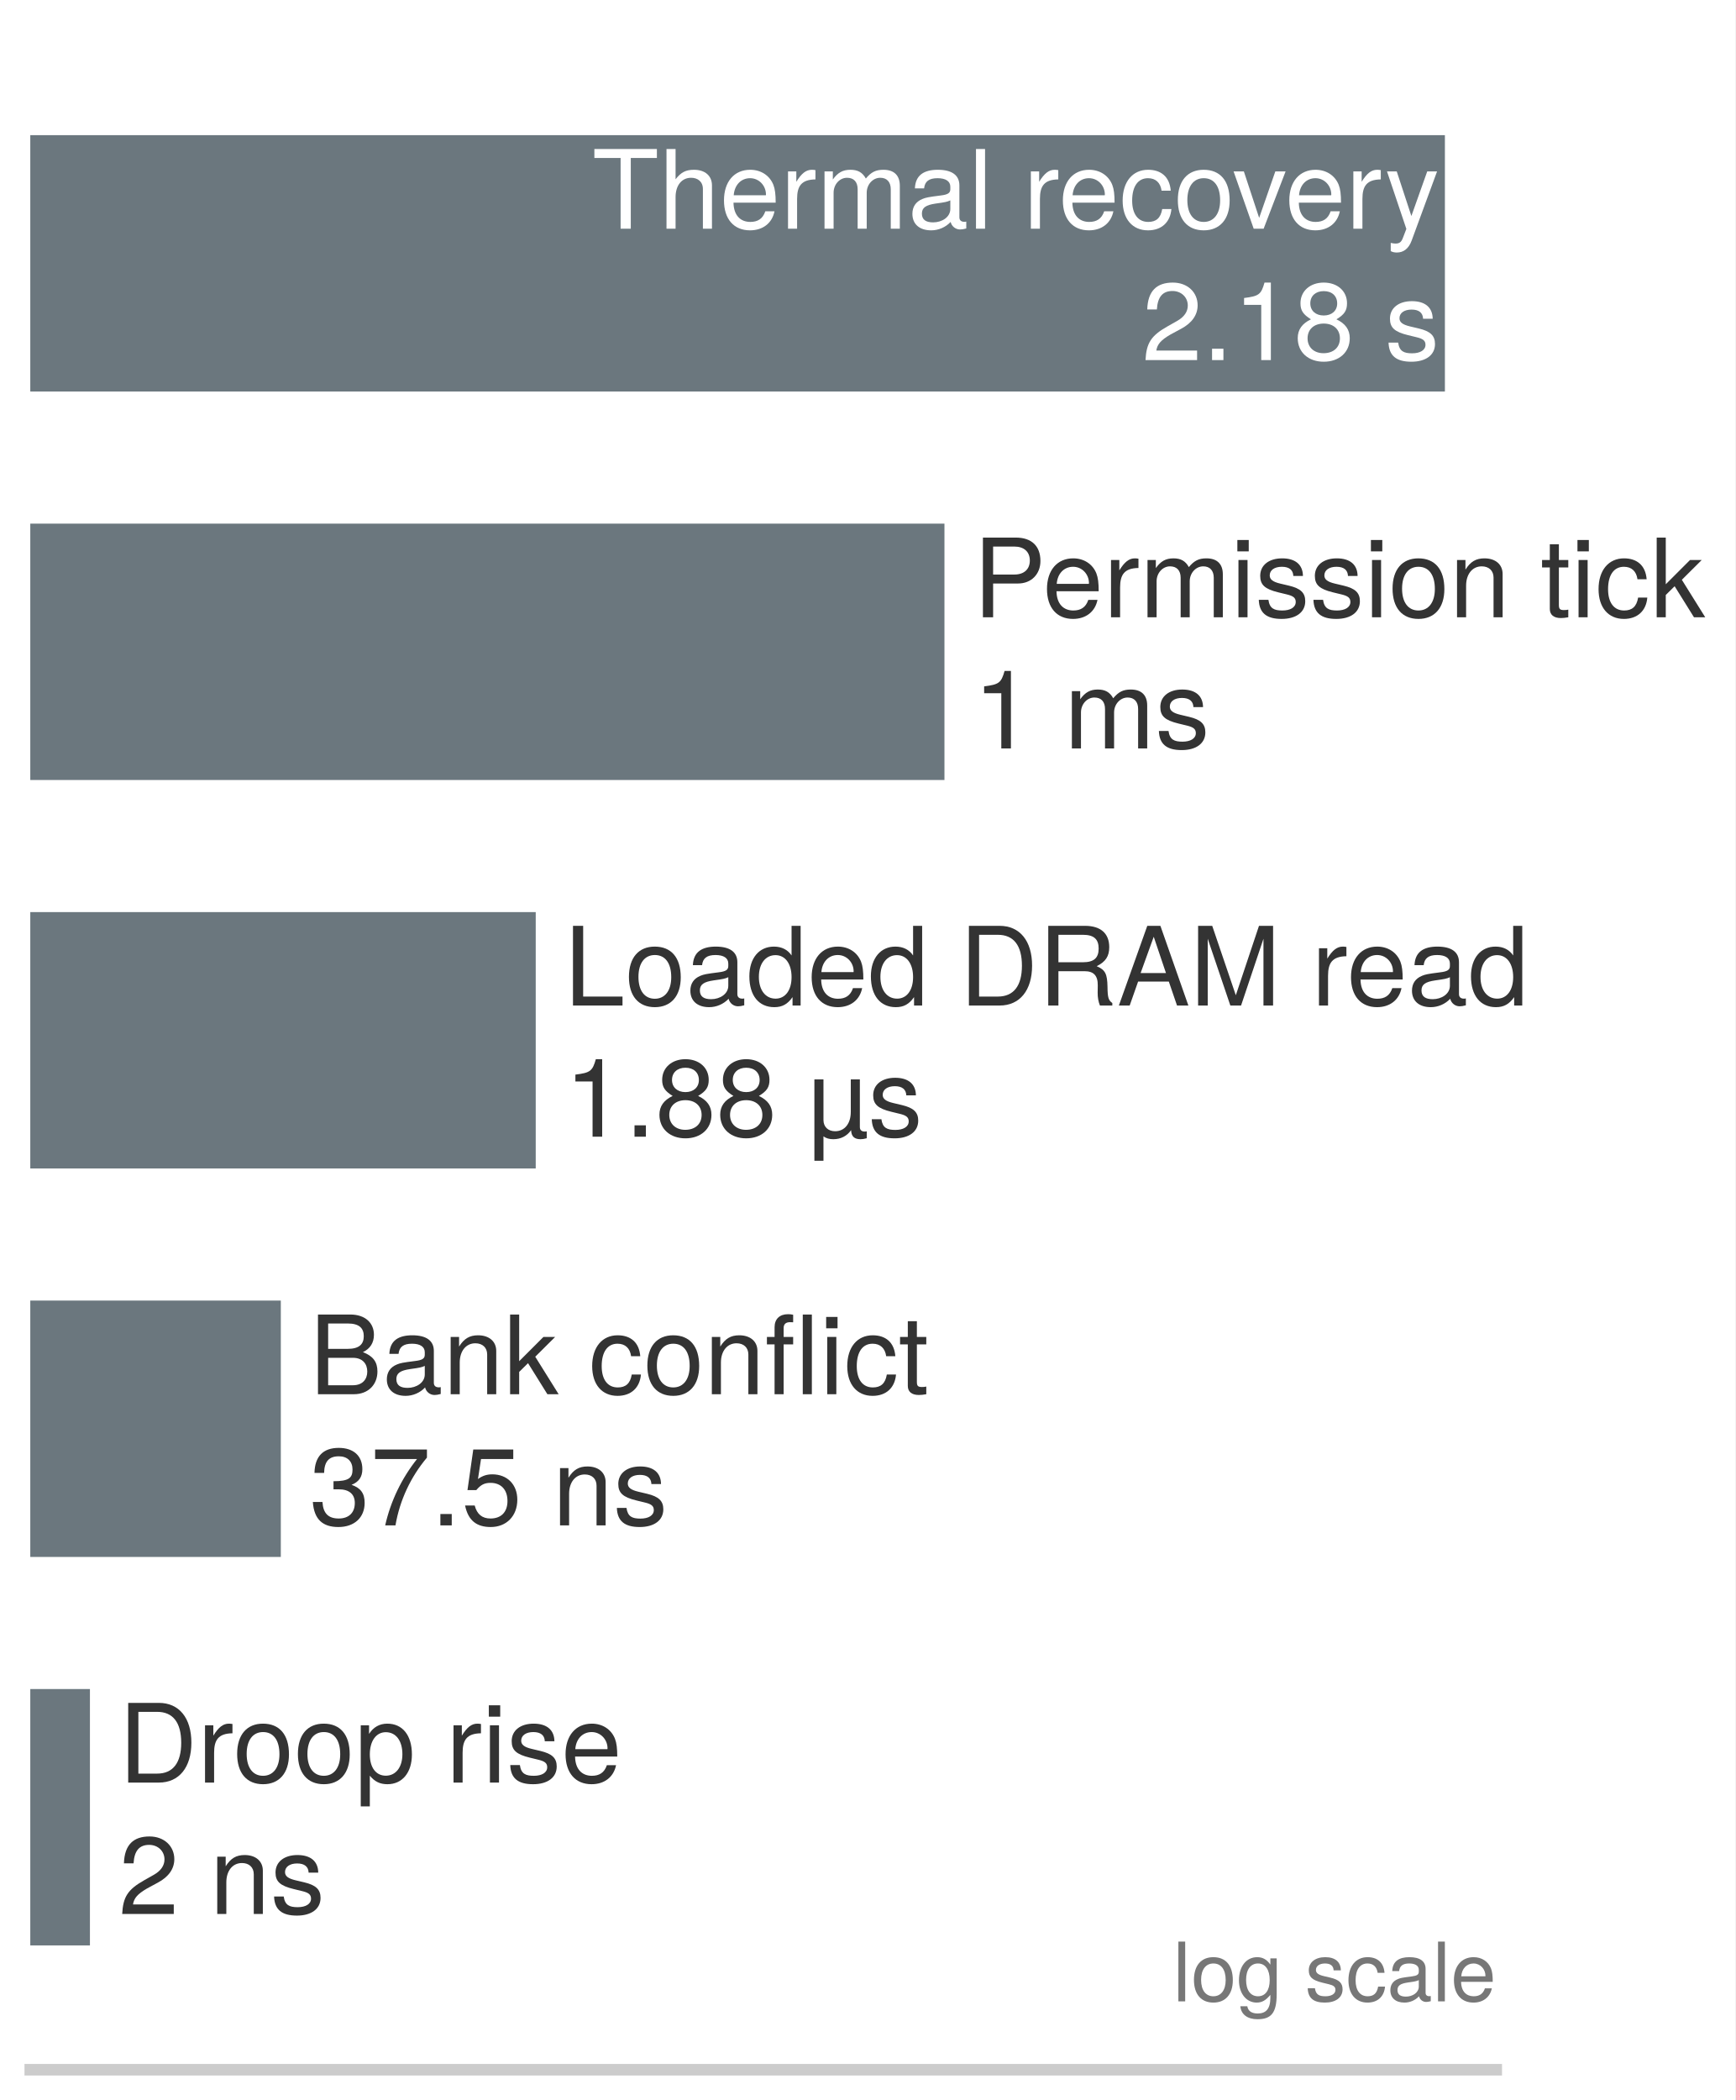
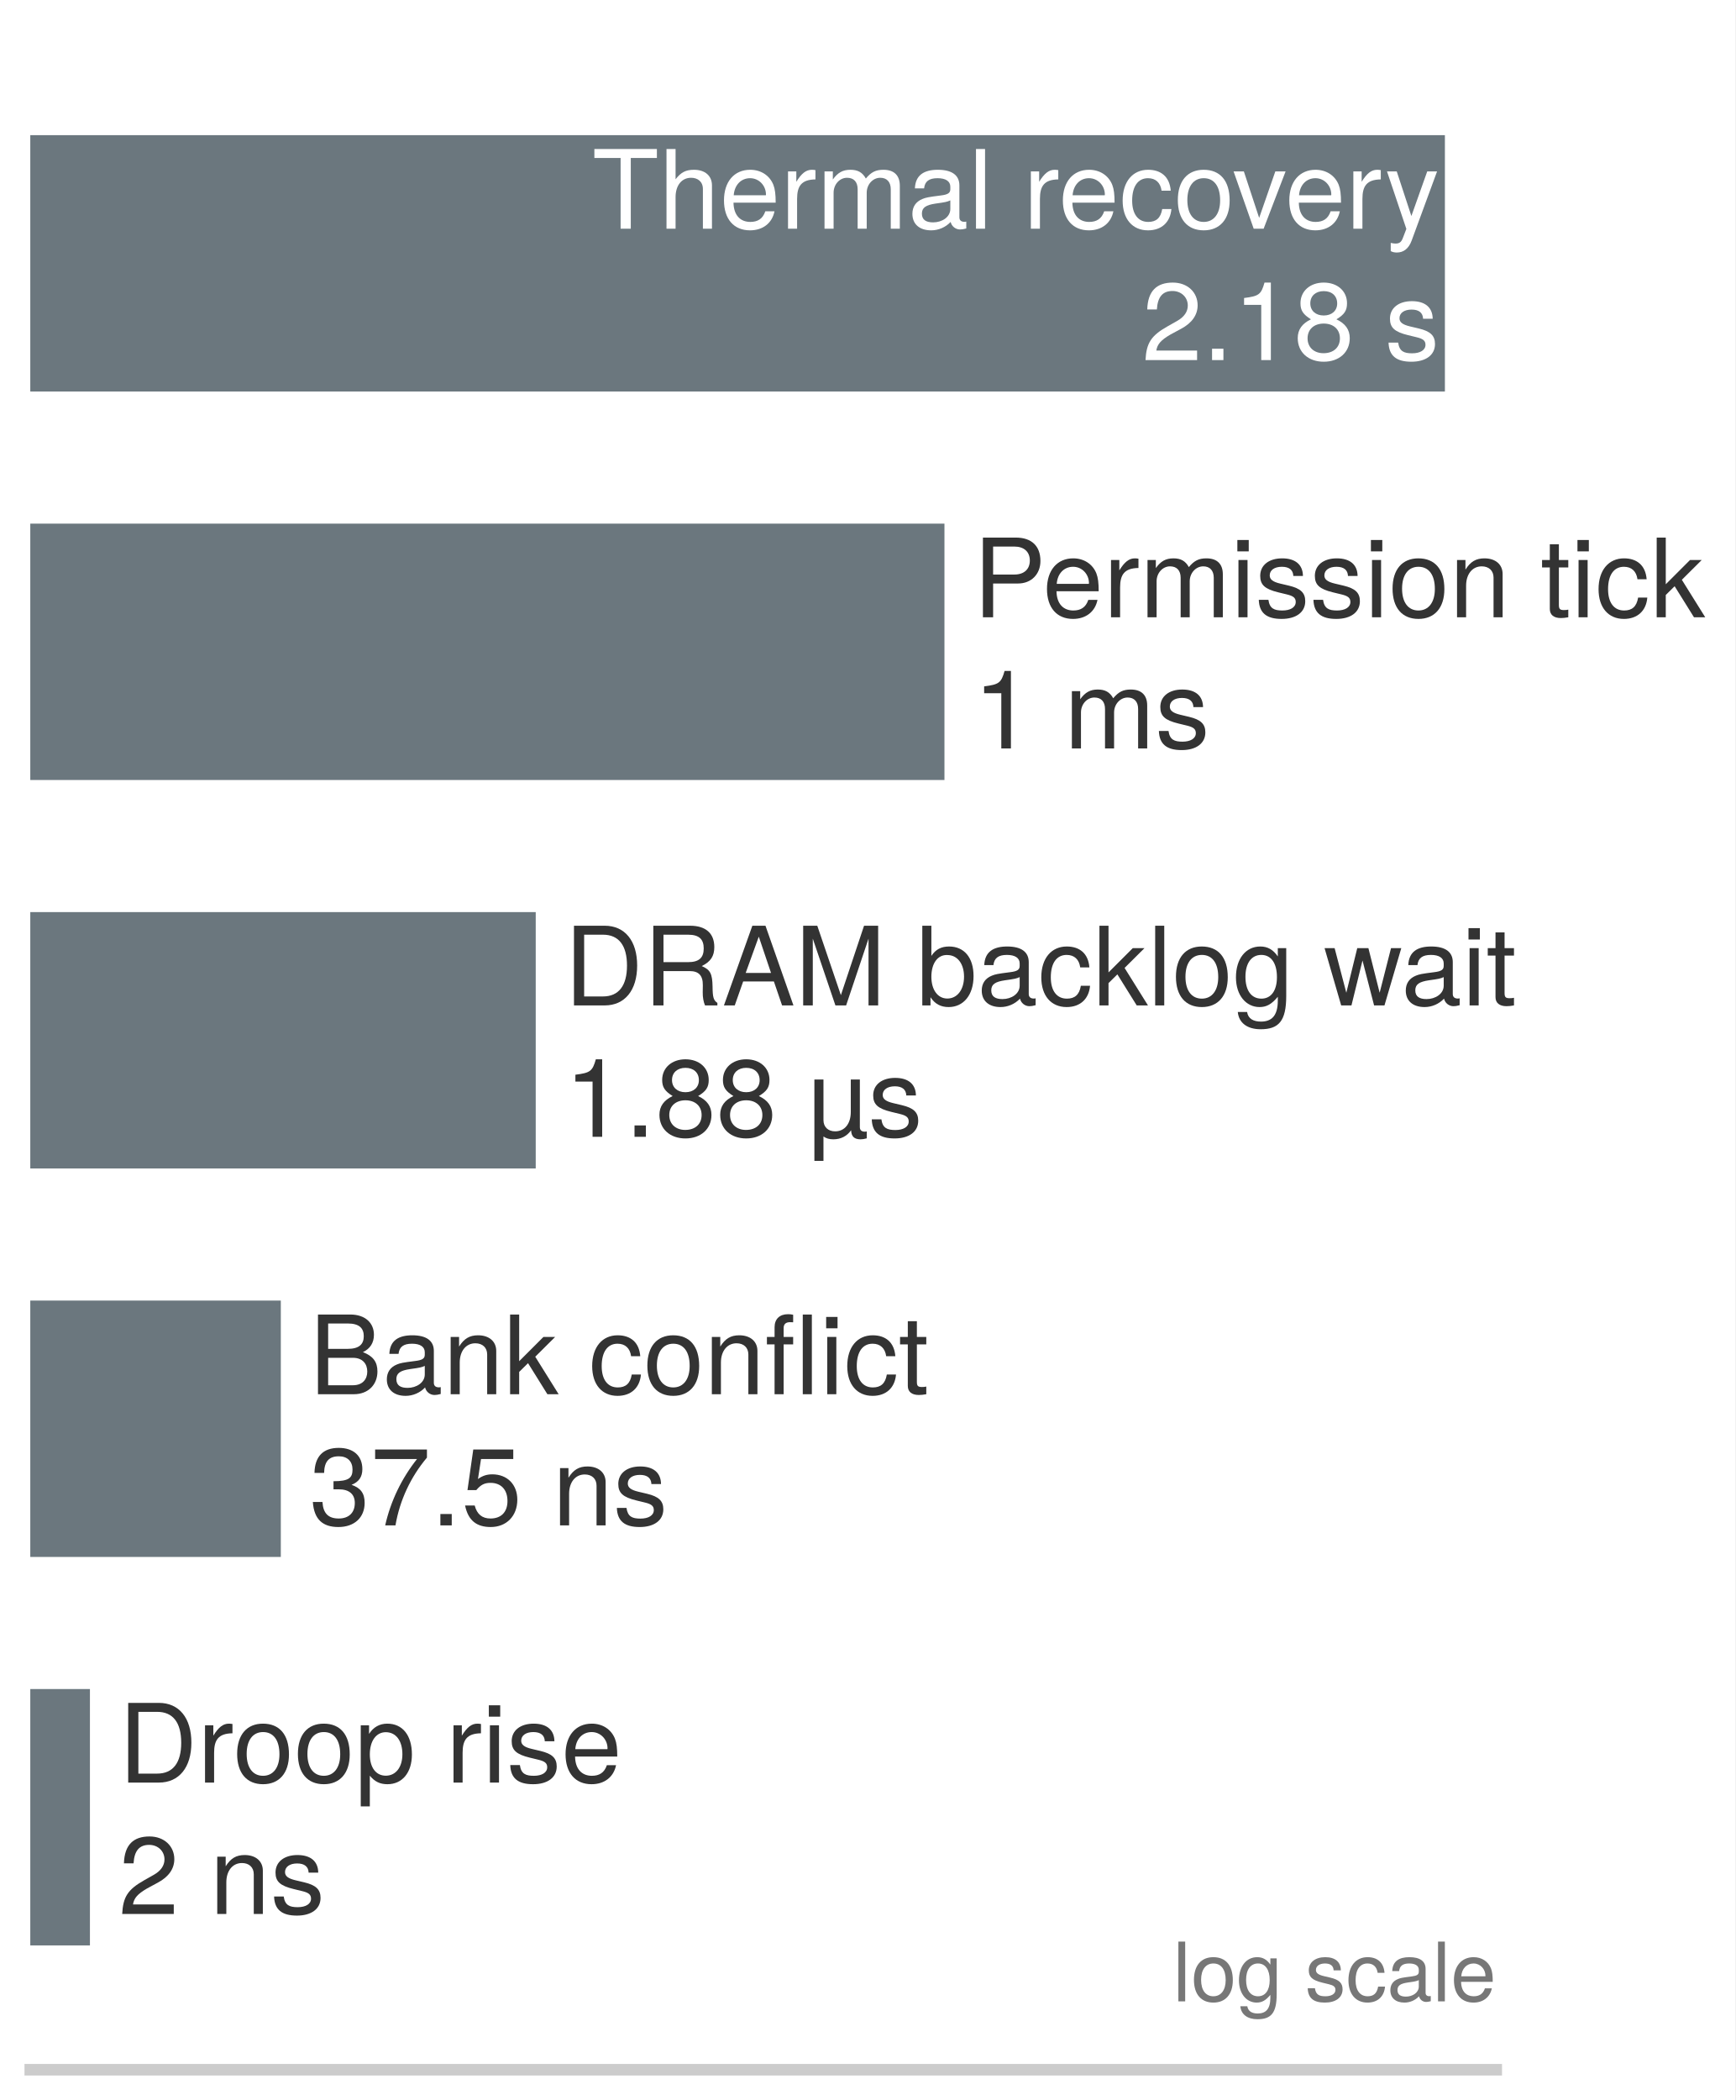
<svg xmlns="http://www.w3.org/2000/svg" xmlns:xlink="http://www.w3.org/1999/xlink" width="82.563pt" height="99.9pt" viewBox="0 0 82.563 99.9" version="1.1">
  <defs>
    <style type="text/css">*{stroke-linejoin: round; stroke-linecap: butt}</style>
  </defs>
  <g id="figure_1">
    <g id="patch_1">
      <path d="M 0 99.9 L 82.563 99.9 L 82.563 0 L 0 0 z " style="fill: #ffffff" />
    </g>
    <g id="axes_1">
      <g id="patch_2">
        <path d="M 1.44 98.46 L 71.19 98.46 L 71.19 1.44 L 1.44 1.44 z " style="fill: #ffffff" />
      </g>
      <g id="patch_3">
        <path d="M 1.44 18.626 L 68.747 18.626 L 68.747 6.43 L 1.44 6.43 z " clip-path="url(#p879ee31a35)" style="fill: #5e6b73; opacity: 0.92" />
      </g>
      <g id="patch_4">
        <path d="M 1.44 37.106 L 44.936 37.106 L 44.936 24.91 L 1.44 24.91 z " clip-path="url(#p879ee31a35)" style="fill: #5e6b73; opacity: 0.92" />
      </g>
      <g id="patch_5">
        <path d="M 1.44 55.586 L 25.489 55.586 L 25.489 43.39 L 1.44 43.39 z " clip-path="url(#p879ee31a35)" style="fill: #5e6b73; opacity: 0.92" />
      </g>
      <g id="patch_6">
        <path d="M 1.44 74.066 L 13.361 74.066 L 13.361 61.87 L 1.44 61.87 z " clip-path="url(#p879ee31a35)" style="fill: #5e6b73; opacity: 0.92" />
      </g>
      <g id="patch_7">
        <path d="M 1.44 92.546 L 4.279 92.546 L 4.279 80.35 L 1.44 80.35 z " clip-path="url(#p879ee31a35)" style="fill: #5e6b73; opacity: 0.92" />
      </g>
      <g id="matplotlib.axis_1" />
      <g id="matplotlib.axis_2" />
      <g id="patch_8">
        <path d="M 1.44 98.46 L 71.19 98.46 " style="fill: none; stroke: #cccccc; stroke-width: 0.55; stroke-linejoin: miter; stroke-linecap: square" />
      </g>
      <g id="text_1">
        <g style="fill: #ffffff" transform="translate(28.17088 10.87968) scale(0.052 -0.052)">
          <defs>
            <path id="TeXGyreHeros-Regular-69" d="M 3795 4141 L 3795 4666 L 134 4666 L 134 4141 L 1670 4141 L 1670 0 L 2266 0 L 2266 4141 L 3795 4141 z " transform="scale(0.015625)" />
            <path id="TeXGyreHeros-Regular-40" d="M 3110 0 L 3110 2534 C 3110 3098 2707 3450 2054 3450 C 1581 3450 1293 3302 979 2893 L 979 4666 L 448 4666 L 448 0 L 979 0 L 979 1850 C 979 2534 1338 2982 1888 2982 C 2266 2982 2579 2765 2579 2323 L 2579 0 L 3110 0 z " transform="scale(0.015625)" />
            <path id="TeXGyreHeros-Regular-33" d="M 3283 1523 C 3283 2010 3245 2317 3149 2566 C 2931 3117 2419 3450 1792 3450 C 858 3450 256 2758 256 1658 C 256 557 838 -96 1779 -96 C 2547 -96 3078 339 3213 1018 L 2675 1018 C 2528 576 2227 397 1798 397 C 1242 397 826 755 813 1523 L 3283 1523 z M 2714 1997 C 2714 1997 2714 1971 2707 1958 L 826 1958 C 870 2554 1248 2957 1786 2957 C 2310 2957 2714 2522 2714 1997 z " transform="scale(0.015625)" />
            <path id="TeXGyreHeros-Regular-61" d="M 2054 2886 L 2054 3430 C 1965 3443 1920 3450 1850 3450 C 1504 3450 1242 3245 934 2746 L 934 3354 L 448 3354 L 448 0 L 979 0 L 979 1741 C 979 2496 1229 2874 2054 2886 z " transform="scale(0.015625)" />
            <path id="TeXGyreHeros-Regular-4c" d="M 4864 0 L 4864 2515 C 4864 3117 4531 3450 3904 3450 C 3456 3450 3187 3315 2874 2938 C 2675 3296 2406 3450 1971 3450 C 1523 3450 1229 3283 941 2880 L 941 3354 L 454 3354 L 454 0 L 986 0 L 986 2106 C 986 2592 1338 2982 1773 2982 C 2170 2982 2394 2739 2394 2310 L 2394 0 L 2925 0 L 2925 2106 C 2925 2592 3283 2982 3718 2982 C 4109 2982 4333 2733 4333 2310 L 4333 0 L 4864 0 z " transform="scale(0.015625)" />
            <path id="TeXGyreHeros-Regular-1d" d="M 3424 13 L 3424 416 C 3366 403 3341 403 3309 403 C 3123 403 3021 499 3021 666 L 3021 2534 C 3021 3130 2586 3450 1760 3450 C 947 3450 448 3136 416 2362 L 954 2362 C 998 2771 1242 2957 1741 2957 C 2221 2957 2490 2778 2490 2458 L 2490 2317 C 2490 2093 2355 1997 1933 1946 C 1178 1850 1062 1824 858 1741 C 467 1581 269 1280 269 870 C 269 262 691 -96 1370 -96 C 1798 -96 2214 83 2509 397 C 2566 141 2797 -45 3059 -45 C 3168 -45 3251 -32 3424 13 z M 2490 1158 C 2490 678 2003 371 1485 371 C 1069 371 826 518 826 883 C 826 1235 1062 1389 1632 1472 C 2195 1549 2310 1574 2490 1658 L 2490 1158 z " transform="scale(0.015625)" />
            <path id="TeXGyreHeros-Regular-49" d="M 966 0 L 966 4666 L 435 4666 L 435 0 L 966 0 z " transform="scale(0.015625)" />
            <path id="TeXGyreHeros-Regular-68" transform="scale(0.015625)" />
            <path id="TeXGyreHeros-Regular-2c" d="M 3053 1152 L 2515 1152 C 2426 614 2150 397 1696 397 C 1107 397 755 851 755 1645 C 755 2483 1101 2957 1683 2957 C 2131 2957 2413 2694 2477 2227 L 3014 2227 C 2950 3046 2438 3450 1690 3450 C 787 3450 198 2758 198 1645 C 198 563 774 -96 1683 -96 C 2483 -96 2989 384 3053 1152 z " transform="scale(0.015625)" />
            <path id="TeXGyreHeros-Regular-52" d="M 3264 1651 C 3264 2810 2707 3450 1741 3450 C 800 3450 230 2803 230 1677 C 230 550 794 -96 1747 -96 C 2688 -96 3264 550 3264 1651 z M 2707 1658 C 2707 870 2336 397 1747 397 C 1152 397 787 864 787 1677 C 787 2483 1152 2957 1747 2957 C 2349 2957 2707 2490 2707 1658 z " transform="scale(0.015625)" />
            <path id="TeXGyreHeros-Regular-71" d="M 3110 3354 L 2509 3354 L 1562 634 L 666 3354 L 64 3354 L 1242 0 L 1824 0 L 3110 3354 z " transform="scale(0.015625)" />
            <path id="TeXGyreHeros-Regular-77" d="M 3059 3354 L 2483 3354 L 1555 742 L 698 3354 L 128 3354 L 1261 -13 L 1056 -544 C 966 -781 858 -870 627 -870 C 550 -870 461 -858 346 -832 L 346 -1312 C 454 -1370 563 -1395 704 -1395 C 1082 -1395 1389 -1184 1568 -704 L 3059 3354 z " transform="scale(0.015625)" />
          </defs>
          <use xlink:href="#TeXGyreHeros-Regular-69" />
          <use xlink:href="#TeXGyreHeros-Regular-40" transform="translate(61.09375 0)" />
          <use xlink:href="#TeXGyreHeros-Regular-33" transform="translate(116.6875 0)" />
          <use xlink:href="#TeXGyreHeros-Regular-61" transform="translate(172.2812 0)" />
          <use xlink:href="#TeXGyreHeros-Regular-4c" transform="translate(205.5781 0)" />
          <use xlink:href="#TeXGyreHeros-Regular-1d" transform="translate(288.875 0)" />
          <use xlink:href="#TeXGyreHeros-Regular-49" transform="translate(344.4688 0)" />
          <use xlink:href="#TeXGyreHeros-Regular-68" transform="translate(366.6719 0)" />
          <use xlink:href="#TeXGyreHeros-Regular-61" transform="translate(394.4688 0)" />
          <use xlink:href="#TeXGyreHeros-Regular-33" transform="translate(426.7656 0)" />
          <use xlink:href="#TeXGyreHeros-Regular-2c" transform="translate(482.3594 0)" />
          <use xlink:href="#TeXGyreHeros-Regular-52" transform="translate(532.3594 0)" />
          <use xlink:href="#TeXGyreHeros-Regular-71" transform="translate(585.9531 0)" />
          <use xlink:href="#TeXGyreHeros-Regular-33" transform="translate(633.9531 0)" />
          <use xlink:href="#TeXGyreHeros-Regular-61" transform="translate(689.5469 0)" />
          <use xlink:href="#TeXGyreHeros-Regular-77" transform="translate(725.3438 0)" />
        </g>
        <g style="fill: #ffffff" transform="translate(54.32525 17.12992) scale(0.052 -0.052)">
          <defs>
            <path id="TeXGyreHeros-Regular-6c" d="M 3270 3206 C 3270 3974 2675 4538 1818 4538 C 890 4538 352 4064 320 2963 L 883 2963 C 928 3725 1242 4045 1798 4045 C 2310 4045 2694 3680 2694 3194 C 2694 2835 2483 2528 2080 2298 L 1491 1965 C 544 1427 269 998 218 0 L 3238 0 L 3238 557 L 851 557 C 909 928 1114 1165 1670 1491 L 2310 1837 C 2944 2176 3270 2650 3270 3206 z " transform="scale(0.015625)" />
            <path id="TeXGyreHeros-Regular-59" d="M 1222 0 L 1222 666 L 557 666 L 557 0 L 1222 0 z " transform="scale(0.015625)" />
            <path id="TeXGyreHeros-Regular-53" d="M 2221 0 L 2221 4538 L 1850 4538 C 1651 3840 1523 3744 653 3635 L 653 3232 L 1658 3232 L 1658 0 L 2221 0 z " transform="scale(0.015625)" />
            <path id="TeXGyreHeros-Regular-34" d="M 3283 1280 C 3283 1786 3027 2138 2502 2387 C 2970 2669 3123 2899 3123 3328 C 3123 4038 2566 4538 1760 4538 C 960 4538 397 4038 397 3328 C 397 2906 550 2675 1011 2387 C 493 2138 237 1786 237 1286 C 237 454 864 -96 1760 -96 C 2656 -96 3283 454 3283 1280 z M 2547 3315 C 2547 2893 2234 2611 1760 2611 C 1286 2611 973 2893 973 3322 C 973 3757 1286 4038 1760 4038 C 2240 4038 2547 3757 2547 3315 z M 2707 1274 C 2707 736 2323 403 1747 403 C 1197 403 813 742 813 1274 C 813 1805 1197 2138 1760 2138 C 2323 2138 2707 1805 2707 1274 z " transform="scale(0.015625)" />
            <path id="TeXGyreHeros-Regular-63" d="M 2938 941 C 2938 1440 2656 1690 1990 1850 L 1478 1971 C 1043 2074 858 2214 858 2451 C 858 2758 1133 2957 1568 2957 C 1997 2957 2227 2771 2240 2419 L 2803 2419 C 2797 3078 2362 3450 1587 3450 C 806 3450 301 3046 301 2426 C 301 1901 570 1651 1363 1459 L 1862 1338 C 2234 1248 2381 1139 2381 896 C 2381 582 2067 397 1600 397 C 1120 397 851 512 781 1024 L 218 1024 C 243 250 678 -96 1555 -96 C 2400 -96 2938 294 2938 941 z " transform="scale(0.015625)" />
          </defs>
          <use xlink:href="#TeXGyreHeros-Regular-6c" />
          <use xlink:href="#TeXGyreHeros-Regular-59" transform="translate(55.59375 0)" />
          <use xlink:href="#TeXGyreHeros-Regular-53" transform="translate(83.39062 0)" />
          <use xlink:href="#TeXGyreHeros-Regular-34" transform="translate(138.9844 0)" />
          <use xlink:href="#TeXGyreHeros-Regular-68" transform="translate(194.5781 0)" />
          <use xlink:href="#TeXGyreHeros-Regular-63" transform="translate(222.375 0)" />
        </g>
      </g>
      <g id="text_2">
        <g style="fill: #333333" transform="translate(46.29427 29.3648) scale(0.052 -0.052)">
          <defs>
            <path id="TeXGyreHeros-Regular-54" d="M 3949 3296 C 3949 4173 3430 4666 2509 4666 L 582 4666 L 582 0 L 1178 0 L 1178 1978 L 2643 1978 C 3411 1978 3949 2522 3949 3296 z M 3328 3322 C 3328 2810 2989 2502 2419 2502 L 1178 2502 L 1178 4141 L 2419 4141 C 2989 4141 3328 3834 3328 3322 z " transform="scale(0.015625)" />
            <path id="TeXGyreHeros-Regular-43" d="M 979 0 L 979 3354 L 448 3354 L 448 0 L 979 0 z M 1050 3859 L 1050 4525 L 384 4525 L 384 3859 L 1050 3859 z " transform="scale(0.015625)" />
            <path id="TeXGyreHeros-Regular-4e" d="M 3117 0 L 3117 2534 C 3117 3091 2701 3450 2054 3450 C 1555 3450 1235 3258 941 2790 L 941 3354 L 448 3354 L 448 0 L 979 0 L 979 1850 C 979 2534 1350 2982 1894 2982 C 2317 2982 2586 2726 2586 2323 L 2586 0 L 3117 0 z " transform="scale(0.015625)" />
            <path id="TeXGyreHeros-Regular-6a" d="M 1626 0 L 1626 448 C 1555 429 1472 422 1370 422 C 1139 422 1075 486 1075 723 L 1075 2918 L 1626 2918 L 1626 3354 L 1075 3354 L 1075 4275 L 544 4275 L 544 3354 L 90 3354 L 90 2918 L 544 2918 L 544 486 C 544 147 774 -45 1190 -45 C 1318 -45 1446 -32 1626 0 z " transform="scale(0.015625)" />
            <path id="TeXGyreHeros-Regular-47" d="M 3213 0 L 1843 2195 L 3008 3354 L 2323 3354 L 902 1933 L 902 4666 L 371 4666 L 371 0 L 902 0 L 902 1306 L 1421 1818 L 2554 0 L 3213 0 z " transform="scale(0.015625)" />
          </defs>
          <use xlink:href="#TeXGyreHeros-Regular-54" />
          <use xlink:href="#TeXGyreHeros-Regular-33" transform="translate(63.70312 0)" />
          <use xlink:href="#TeXGyreHeros-Regular-61" transform="translate(119.2969 0)" />
          <use xlink:href="#TeXGyreHeros-Regular-4c" transform="translate(152.5938 0)" />
          <use xlink:href="#TeXGyreHeros-Regular-43" transform="translate(235.8906 0)" />
          <use xlink:href="#TeXGyreHeros-Regular-63" transform="translate(258.0938 0)" />
          <use xlink:href="#TeXGyreHeros-Regular-63" transform="translate(308.0938 0)" />
          <use xlink:href="#TeXGyreHeros-Regular-43" transform="translate(358.0938 0)" />
          <use xlink:href="#TeXGyreHeros-Regular-52" transform="translate(380.2969 0)" />
          <use xlink:href="#TeXGyreHeros-Regular-4e" transform="translate(435.8906 0)" />
          <use xlink:href="#TeXGyreHeros-Regular-68" transform="translate(491.4844 0)" />
          <use xlink:href="#TeXGyreHeros-Regular-6a" transform="translate(519.2812 0)" />
          <use xlink:href="#TeXGyreHeros-Regular-43" transform="translate(547.0781 0)" />
          <use xlink:href="#TeXGyreHeros-Regular-2c" transform="translate(569.2812 0)" />
          <use xlink:href="#TeXGyreHeros-Regular-47" transform="translate(619.7812 0)" />
        </g>
        <g style="fill: #333333" transform="translate(46.29427 35.6048) scale(0.052 -0.052)">
          <use xlink:href="#TeXGyreHeros-Regular-53" />
          <use xlink:href="#TeXGyreHeros-Regular-68" transform="translate(55.59375 0)" />
          <use xlink:href="#TeXGyreHeros-Regular-4c" transform="translate(83.39062 0)" />
          <use xlink:href="#TeXGyreHeros-Regular-63" transform="translate(166.6875 0)" />
        </g>
      </g>
      <g id="text_3">
-         <g style="fill: #333333" transform="translate(26.84666 47.8344) scale(0.052 -0.052)">
-           <defs>
-             <path id="TeXGyreHeros-Regular-48" d="M 3411 0 L 3411 525 L 1107 525 L 1107 4666 L 512 4666 L 512 0 L 3411 0 z " transform="scale(0.015625)" />
-             <path id="TeXGyreHeros-Regular-30" d="M 3168 0 L 3168 4666 L 2637 4666 L 2637 2931 C 2413 3270 2054 3450 1606 3450 C 736 3450 166 2778 166 1709 C 166 576 723 -96 1626 -96 C 2086 -96 2406 77 2694 493 L 2694 0 L 3168 0 z M 2637 1664 C 2637 890 2266 403 1702 403 C 1114 403 723 896 723 1677 C 723 2458 1114 2950 1696 2950 C 2272 2950 2637 2438 2637 1664 z " transform="scale(0.015625)" />
+         <g style="fill: #333333" transform="translate(26.84666 47.82928) scale(0.052 -0.052)">
+           <defs>
            <path id="TeXGyreHeros-Regular-2f" d="M 4269 2336 C 4269 3782 3552 4666 2368 4666 L 570 4666 L 570 0 L 2368 0 C 3546 0 4269 883 4269 2336 z M 3674 2330 C 3674 1152 3187 525 2266 525 L 1165 525 L 1165 4141 L 2266 4141 C 3187 4141 3674 3520 3674 2330 z " transform="scale(0.015625)" />
            <path id="TeXGyreHeros-Regular-60" d="M 4346 0 L 4346 147 C 4122 301 4070 467 4064 1088 C 4051 1856 3936 2086 3430 2304 C 3955 2560 4166 2886 4166 3418 C 4166 4224 3661 4666 2746 4666 L 595 4666 L 595 0 L 1190 0 L 1190 2010 L 2726 2010 C 3251 2010 3501 1754 3494 1178 L 3488 762 C 3482 474 3539 192 3622 0 L 4346 0 z M 3546 3334 C 3546 2784 3264 2534 2630 2534 L 1190 2534 L 1190 4141 L 2630 4141 C 3296 4141 3546 3859 3546 3334 z " transform="scale(0.015625)" />
            <path id="TeXGyreHeros-Regular-1c" d="M 4179 0 L 2541 4666 L 1773 4666 L 109 0 L 742 0 L 1235 1402 L 3034 1402 L 3514 0 L 4179 0 z M 2867 1901 L 1382 1901 L 2150 4026 L 2867 1901 z " transform="scale(0.015625)" />
            <path id="TeXGyreHeros-Regular-4b" d="M 4870 0 L 4870 4666 L 4045 4666 L 2688 602 L 1306 4666 L 480 4666 L 480 0 L 1043 0 L 1043 3910 L 2368 0 L 2995 0 L 4307 3910 L 4307 0 L 4870 0 z " transform="scale(0.015625)" />
-           </defs>
-           <use xlink:href="#TeXGyreHeros-Regular-48" />
-           <use xlink:href="#TeXGyreHeros-Regular-52" transform="translate(55.59375 0)" />
-           <use xlink:href="#TeXGyreHeros-Regular-1d" transform="translate(111.1875 0)" />
-           <use xlink:href="#TeXGyreHeros-Regular-30" transform="translate(166.7812 0)" />
-           <use xlink:href="#TeXGyreHeros-Regular-33" transform="translate(222.375 0)" />
-           <use xlink:href="#TeXGyreHeros-Regular-30" transform="translate(277.9688 0)" />
-           <use xlink:href="#TeXGyreHeros-Regular-68" transform="translate(333.5625 0)" />
-           <use xlink:href="#TeXGyreHeros-Regular-2f" transform="translate(361.3594 0)" />
-           <use xlink:href="#TeXGyreHeros-Regular-60" transform="translate(433.5625 0)" />
-           <use xlink:href="#TeXGyreHeros-Regular-1c" transform="translate(505.7656 0)" />
-           <use xlink:href="#TeXGyreHeros-Regular-4b" transform="translate(572.4688 0)" />
-           <use xlink:href="#TeXGyreHeros-Regular-68" transform="translate(655.7656 0)" />
-           <use xlink:href="#TeXGyreHeros-Regular-61" transform="translate(683.5625 0)" />
-           <use xlink:href="#TeXGyreHeros-Regular-33" transform="translate(715.8594 0)" />
-           <use xlink:href="#TeXGyreHeros-Regular-1d" transform="translate(771.4531 0)" />
-           <use xlink:href="#TeXGyreHeros-Regular-30" transform="translate(827.0469 0)" />
-         </g>
-         <g style="fill: #333333" transform="translate(26.84666 54.0744) scale(0.052 -0.052)">
+             <path id="TeXGyreHeros-Regular-24" d="M 3347 1715 C 3347 2803 2797 3450 1914 3450 C 1453 3450 1126 3277 877 2899 L 877 4666 L 346 4666 L 346 0 L 826 0 L 826 480 C 1082 90 1421 -96 1888 -96 C 2771 -96 3347 627 3347 1715 z M 2790 1683 C 2790 922 2394 403 1811 403 C 1248 403 877 915 877 1677 C 877 2464 1248 2976 1811 2950 C 2406 2950 2790 2432 2790 1683 z " transform="scale(0.015625)" />
+             <path id="TeXGyreHeros-Regular-3c" d="M 3130 550 L 3130 3354 L 2637 3354 L 2637 2867 C 2368 3264 2042 3450 1613 3450 C 762 3450 186 2733 186 1645 C 186 589 781 -96 1568 -96 C 1990 -96 2285 83 2637 506 L 2637 282 C 2637 -608 2272 -947 1651 -947 C 1229 -947 902 -794 838 -384 L 294 -384 C 352 -1018 845 -1395 1632 -1395 C 2682 -1395 3130 -928 3130 550 z M 2586 1658 C 2586 858 2240 397 1677 397 C 1094 397 742 864 742 1677 C 742 2483 1101 2957 1670 2957 C 2246 2957 2586 2470 2586 1658 z " transform="scale(0.015625)" />
+             <path id="TeXGyreHeros-Regular-73" d="M 4531 3354 L 3930 3354 L 3264 742 L 2605 3354 L 1952 3354 L 1312 742 L 627 3354 L 38 3354 L 1011 0 L 1613 0 L 2259 2630 L 2938 0 L 3546 0 L 4531 3354 z " transform="scale(0.015625)" />
+           </defs>
+           <use xlink:href="#TeXGyreHeros-Regular-2f" />
+           <use xlink:href="#TeXGyreHeros-Regular-60" transform="translate(72.20312 0)" />
+           <use xlink:href="#TeXGyreHeros-Regular-1c" transform="translate(144.4062 0)" />
+           <use xlink:href="#TeXGyreHeros-Regular-4b" transform="translate(211.1094 0)" />
+           <use xlink:href="#TeXGyreHeros-Regular-68" transform="translate(294.4062 0)" />
+           <use xlink:href="#TeXGyreHeros-Regular-24" transform="translate(322.2031 0)" />
+           <use xlink:href="#TeXGyreHeros-Regular-1d" transform="translate(377.7969 0)" />
+           <use xlink:href="#TeXGyreHeros-Regular-2c" transform="translate(433.3906 0)" />
+           <use xlink:href="#TeXGyreHeros-Regular-47" transform="translate(483.8906 0)" />
+           <use xlink:href="#TeXGyreHeros-Regular-49" transform="translate(533.8906 0)" />
+           <use xlink:href="#TeXGyreHeros-Regular-52" transform="translate(556.0938 0)" />
+           <use xlink:href="#TeXGyreHeros-Regular-3c" transform="translate(611.6875 0)" />
+           <use xlink:href="#TeXGyreHeros-Regular-68" transform="translate(667.2812 0)" />
+           <use xlink:href="#TeXGyreHeros-Regular-73" transform="translate(695.0781 0)" />
+           <use xlink:href="#TeXGyreHeros-Regular-1d" transform="translate(765.7812 0)" />
+           <use xlink:href="#TeXGyreHeros-Regular-43" transform="translate(821.375 0)" />
+           <use xlink:href="#TeXGyreHeros-Regular-6a" transform="translate(843.5781 0)" />
+         </g>
+         <g style="fill: #333333" transform="translate(26.84666 54.07952) scale(0.052 -0.052)">
          <defs>
            <path id="TeXGyreHeros-Regular-1a6" d="M 3482 -90 L 3482 314 C 3418 301 3392 301 3366 301 C 3181 301 3078 390 3078 563 L 3078 3354 L 2547 3354 L 2547 1453 C 2547 768 2189 320 1632 320 C 1216 320 947 576 947 979 L 947 3354 L 416 3354 L 416 -1408 L 947 -1408 L 947 19 C 1107 -96 1293 -147 1523 -147 C 1958 -147 2317 32 2566 384 C 2579 19 2752 -147 3117 -147 C 3232 -147 3315 -134 3482 -90 z " transform="scale(0.015625)" />
          </defs>
          <use xlink:href="#TeXGyreHeros-Regular-53" />
          <use xlink:href="#TeXGyreHeros-Regular-59" transform="translate(55.59375 0)" />
          <use xlink:href="#TeXGyreHeros-Regular-34" transform="translate(83.39062 0)" />
          <use xlink:href="#TeXGyreHeros-Regular-34" transform="translate(138.9844 0)" />
          <use xlink:href="#TeXGyreHeros-Regular-68" transform="translate(194.5781 0)" />
          <use xlink:href="#TeXGyreHeros-Regular-1a6" transform="translate(222.375 0)" />
          <use xlink:href="#TeXGyreHeros-Regular-63" transform="translate(277.9688 0)" />
        </g>
      </g>
      <g id="text_4">
        <g style="fill: #333333" transform="translate(14.71865 66.3248) scale(0.052 -0.052)">
          <defs>
            <path id="TeXGyreHeros-Regular-23" d="M 3987 1331 C 3987 1894 3731 2234 3136 2464 C 3558 2662 3782 3008 3782 3482 C 3782 4160 3283 4666 2400 4666 L 506 4666 L 506 0 L 2611 0 C 3450 0 3987 563 3987 1331 z M 3187 3398 C 3187 2925 2912 2656 2253 2656 L 1101 2656 L 1101 4141 L 2253 4141 C 2912 4141 3187 3872 3187 3398 z M 3392 1325 C 3392 877 3117 525 2554 525 L 1101 525 L 1101 2131 L 2554 2131 C 3117 2131 3392 1779 3392 1325 z " transform="scale(0.015625)" />
            <path id="TeXGyreHeros-Regular-7f" d="M 1651 2918 L 1651 3354 L 1094 3354 L 1094 3878 C 1094 4102 1222 4218 1466 4218 C 1510 4218 1530 4218 1651 4211 L 1651 4653 C 1530 4678 1459 4685 1350 4685 C 858 4685 563 4403 563 3923 L 563 3354 L 115 3354 L 115 2918 L 563 2918 L 563 0 L 1094 0 L 1094 2918 L 1651 2918 z M 2746 0 L 2746 4666 L 2214 4666 L 2214 0 L 2746 0 z " transform="scale(0.015625)" />
          </defs>
          <use xlink:href="#TeXGyreHeros-Regular-23" />
          <use xlink:href="#TeXGyreHeros-Regular-1d" transform="translate(66.70312 0)" />
          <use xlink:href="#TeXGyreHeros-Regular-4e" transform="translate(122.2969 0)" />
          <use xlink:href="#TeXGyreHeros-Regular-47" transform="translate(177.8906 0)" />
          <use xlink:href="#TeXGyreHeros-Regular-68" transform="translate(227.8906 0)" />
          <use xlink:href="#TeXGyreHeros-Regular-2c" transform="translate(255.6875 0)" />
          <use xlink:href="#TeXGyreHeros-Regular-52" transform="translate(305.6875 0)" />
          <use xlink:href="#TeXGyreHeros-Regular-4e" transform="translate(361.2812 0)" />
          <use xlink:href="#TeXGyreHeros-Regular-7f" transform="translate(416.875 0)" />
          <use xlink:href="#TeXGyreHeros-Regular-43" transform="translate(466.875 0)" />
          <use xlink:href="#TeXGyreHeros-Regular-2c" transform="translate(489.0781 0)" />
          <use xlink:href="#TeXGyreHeros-Regular-6a" transform="translate(539.0781 0)" />
        </g>
        <g style="fill: #333333" transform="translate(14.71865 72.5648) scale(0.052 -0.052)">
          <defs>
            <path id="TeXGyreHeros-Regular-6b" d="M 3238 1318 C 3238 1869 3014 2189 2470 2374 C 2893 2541 3104 2835 3104 3290 C 3104 4070 2586 4538 1722 4538 C 806 4538 320 4038 301 3072 L 864 3072 C 877 3744 1152 4045 1728 4045 C 2227 4045 2528 3750 2528 3270 C 2528 2784 2317 2586 1414 2586 L 1414 2112 L 1722 2112 C 2342 2112 2662 1818 2662 1312 C 2662 742 2310 403 1722 403 C 1107 403 806 710 768 1370 L 205 1370 C 275 358 774 -96 1702 -96 C 2637 -96 3238 461 3238 1318 z " transform="scale(0.015625)" />
            <path id="TeXGyreHeros-Regular-65" d="M 3328 3968 L 3328 4442 L 294 4442 L 294 3885 L 2746 3885 C 1843 2746 1203 1421 883 0 L 1485 0 C 1734 1466 2374 2835 3328 3968 z " transform="scale(0.015625)" />
            <path id="TeXGyreHeros-Regular-39" d="M 3283 1504 C 3283 2400 2688 2989 1818 2989 C 1498 2989 1242 2906 979 2714 L 1158 3885 L 3046 3885 L 3046 4442 L 704 4442 L 365 2067 L 883 2067 C 1146 2381 1363 2490 1715 2490 C 2323 2490 2707 2099 2707 1427 C 2707 774 2330 403 1715 403 C 1222 403 922 653 787 1165 L 224 1165 C 410 262 922 -96 1728 -96 C 2643 -96 3283 544 3283 1504 z " transform="scale(0.015625)" />
          </defs>
          <use xlink:href="#TeXGyreHeros-Regular-6b" />
          <use xlink:href="#TeXGyreHeros-Regular-65" transform="translate(55.59375 0)" />
          <use xlink:href="#TeXGyreHeros-Regular-59" transform="translate(111.1875 0)" />
          <use xlink:href="#TeXGyreHeros-Regular-39" transform="translate(138.9844 0)" />
          <use xlink:href="#TeXGyreHeros-Regular-68" transform="translate(194.5781 0)" />
          <use xlink:href="#TeXGyreHeros-Regular-4e" transform="translate(222.375 0)" />
          <use xlink:href="#TeXGyreHeros-Regular-63" transform="translate(277.9688 0)" />
        </g>
      </g>
      <g id="text_5">
        <g style="fill: #333333" transform="translate(5.636832 84.79968) scale(0.052 -0.052)">
          <defs>
            <path id="TeXGyreHeros-Regular-55" d="M 3347 1645 C 3347 2771 2797 3450 1907 3450 C 1453 3450 1088 3245 838 2848 L 838 3354 L 352 3354 L 352 -1395 L 883 -1395 L 883 403 C 1165 58 1478 -96 1914 -96 C 2778 -96 3347 576 3347 1645 z M 2790 1658 C 2790 896 2400 403 1818 403 C 1254 403 883 864 883 1651 C 883 2438 1254 2950 1818 2950 C 2406 2950 2790 2458 2790 1658 z " transform="scale(0.015625)" />
          </defs>
          <use xlink:href="#TeXGyreHeros-Regular-2f" />
          <use xlink:href="#TeXGyreHeros-Regular-61" transform="translate(72.20312 0)" />
          <use xlink:href="#TeXGyreHeros-Regular-52" transform="translate(105 0)" />
          <use xlink:href="#TeXGyreHeros-Regular-52" transform="translate(160.5938 0)" />
          <use xlink:href="#TeXGyreHeros-Regular-55" transform="translate(216.1875 0)" />
          <use xlink:href="#TeXGyreHeros-Regular-68" transform="translate(271.7812 0)" />
          <use xlink:href="#TeXGyreHeros-Regular-61" transform="translate(299.5781 0)" />
          <use xlink:href="#TeXGyreHeros-Regular-43" transform="translate(332.875 0)" />
          <use xlink:href="#TeXGyreHeros-Regular-63" transform="translate(355.0781 0)" />
          <use xlink:href="#TeXGyreHeros-Regular-33" transform="translate(405.0781 0)" />
        </g>
        <g style="fill: #333333" transform="translate(5.636832 91.04992) scale(0.052 -0.052)">
          <use xlink:href="#TeXGyreHeros-Regular-6c" />
          <use xlink:href="#TeXGyreHeros-Regular-68" transform="translate(55.59375 0)" />
          <use xlink:href="#TeXGyreHeros-Regular-4e" transform="translate(83.39062 0)" />
          <use xlink:href="#TeXGyreHeros-Regular-63" transform="translate(138.9844 0)" />
        </g>
      </g>
      <g id="text_6">
        <g style="fill: #777777" transform="translate(55.80145 95.20752) scale(0.039 -0.039)">
-           <defs>
-             <path id="TeXGyreHeros-Regular-3c" d="M 3130 550 L 3130 3354 L 2637 3354 L 2637 2867 C 2368 3264 2042 3450 1613 3450 C 762 3450 186 2733 186 1645 C 186 589 781 -96 1568 -96 C 1990 -96 2285 83 2637 506 L 2637 282 C 2637 -608 2272 -947 1651 -947 C 1229 -947 902 -794 838 -384 L 294 -384 C 352 -1018 845 -1395 1632 -1395 C 2682 -1395 3130 -928 3130 550 z M 2586 1658 C 2586 858 2240 397 1677 397 C 1094 397 742 864 742 1677 C 742 2483 1101 2957 1670 2957 C 2246 2957 2586 2470 2586 1658 z " transform="scale(0.015625)" />
-           </defs>
          <use xlink:href="#TeXGyreHeros-Regular-49" />
          <use xlink:href="#TeXGyreHeros-Regular-52" transform="translate(22.20312 0)" />
          <use xlink:href="#TeXGyreHeros-Regular-3c" transform="translate(77.79688 0)" />
          <use xlink:href="#TeXGyreHeros-Regular-68" transform="translate(133.3906 0)" />
          <use xlink:href="#TeXGyreHeros-Regular-63" transform="translate(161.1875 0)" />
          <use xlink:href="#TeXGyreHeros-Regular-2c" transform="translate(211.1875 0)" />
          <use xlink:href="#TeXGyreHeros-Regular-1d" transform="translate(261.1875 0)" />
          <use xlink:href="#TeXGyreHeros-Regular-49" transform="translate(316.7812 0)" />
          <use xlink:href="#TeXGyreHeros-Regular-33" transform="translate(338.9844 0)" />
        </g>
      </g>
    </g>
  </g>
  <defs>
    <clipPath id="p879ee31a35">
      <rect x="1.44" y="1.44" width="69.75" height="97.02" />
    </clipPath>
  </defs>
</svg>
